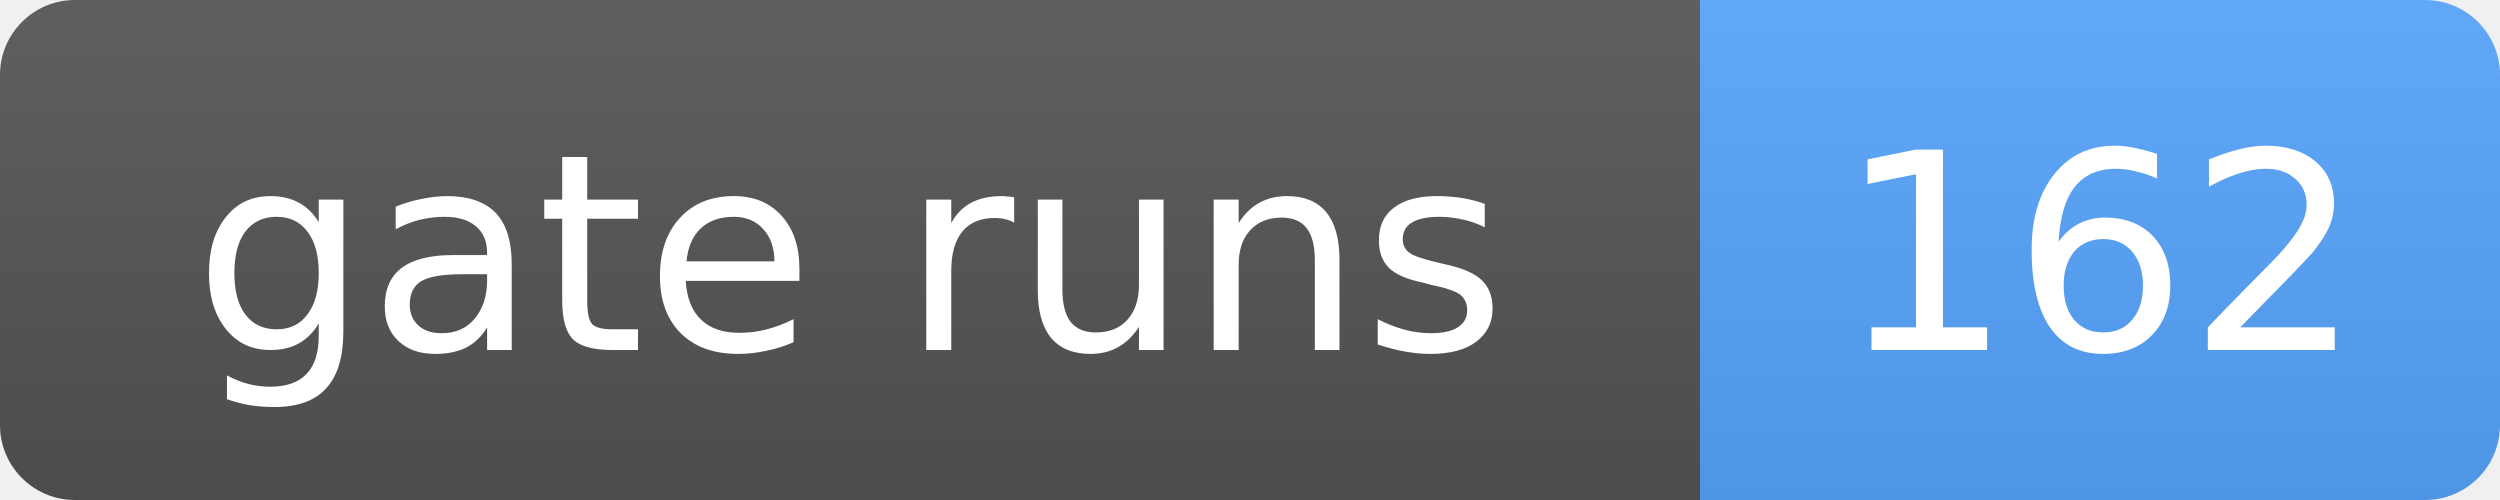
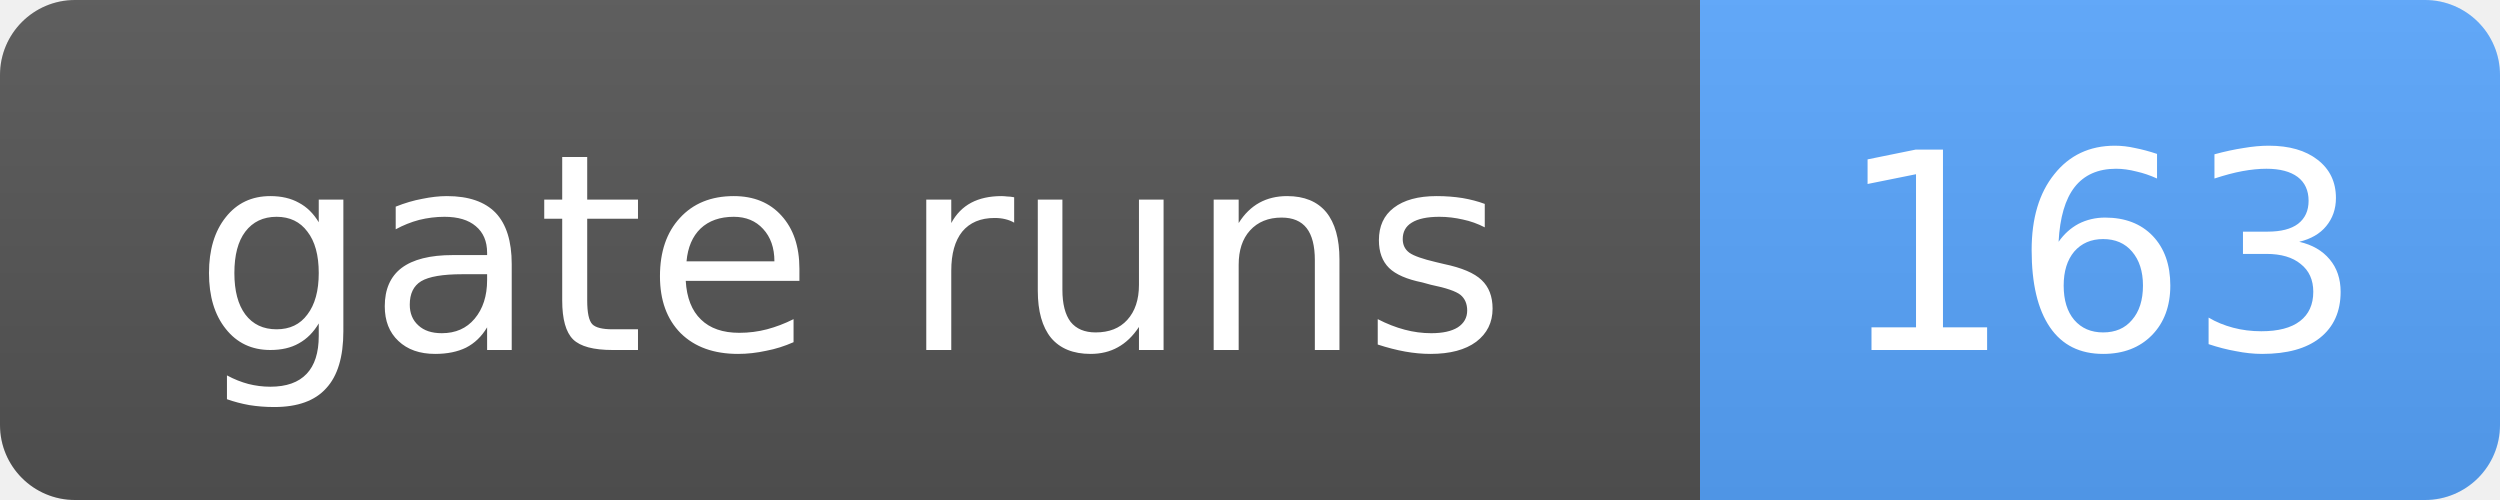
- <svg xmlns="http://www.w3.org/2000/svg" width="100" height="20" role="img" aria-label="gate runs: 162">
+ <svg xmlns="http://www.w3.org/2000/svg" width="100" height="20" role="img" aria-label="gate runs: 163">
  <linearGradient id="s" x2="0" y2="100%">
    <stop offset="0" stop-color="#bbb" stop-opacity=".1" />
    <stop offset="1" stop-opacity=".1" />
  </linearGradient>
  <clipPath id="r">
    <rect width="100" height="20" rx="3" fill="#fff" />
  </clipPath>
  <g clip-path="url(#r)">
    <rect width="68" height="20" fill="#555" />
    <rect x="68" width="32" height="20" fill="#58a6ff" />
    <rect width="100" height="20" fill="url(#s)" />
  </g>
  <g fill="#fff" text-anchor="middle" font-family="Verdana,Geneva,DejaVu Sans,sans-serif" font-size="11">
    <text x="34.0" y="14">gate runs</text>
-     <text x="84.0" y="14">162</text>
+     <text x="84.0" y="14">163</text>
  </g>
</svg>
